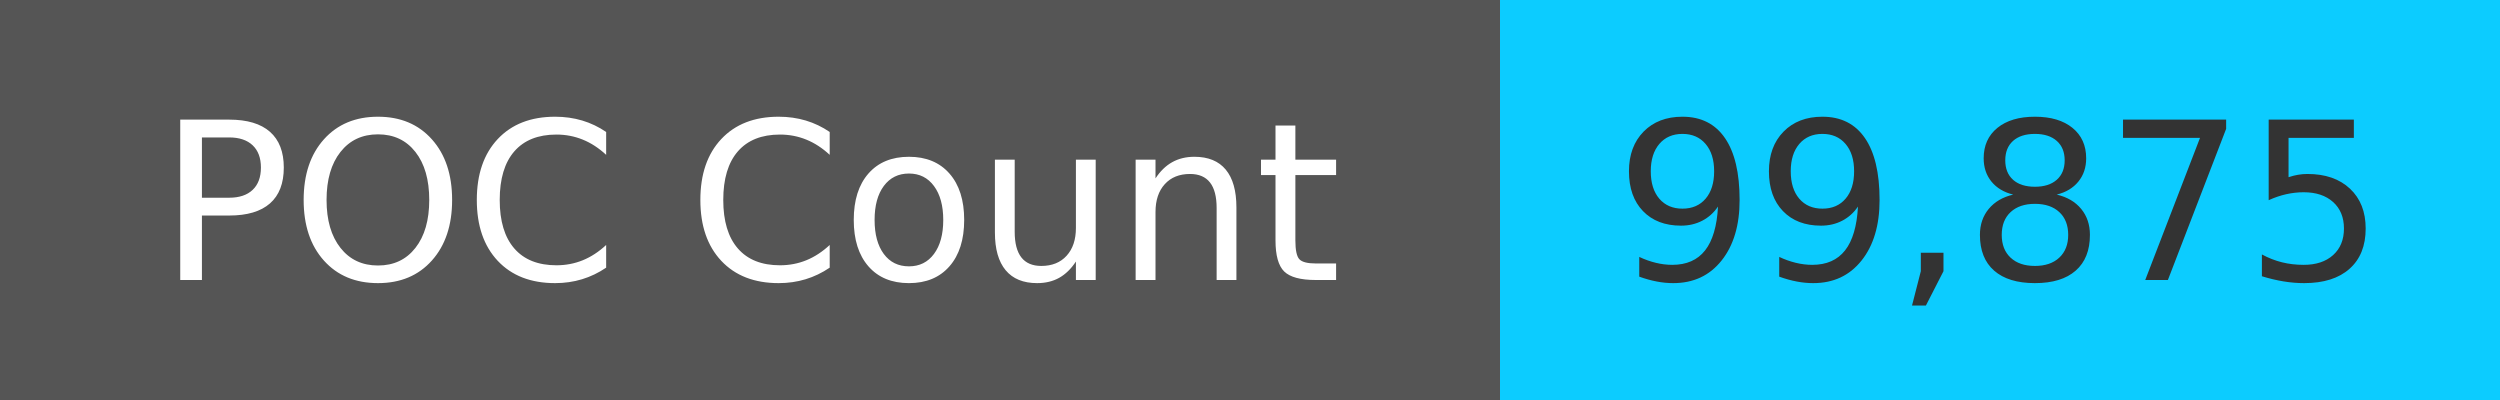
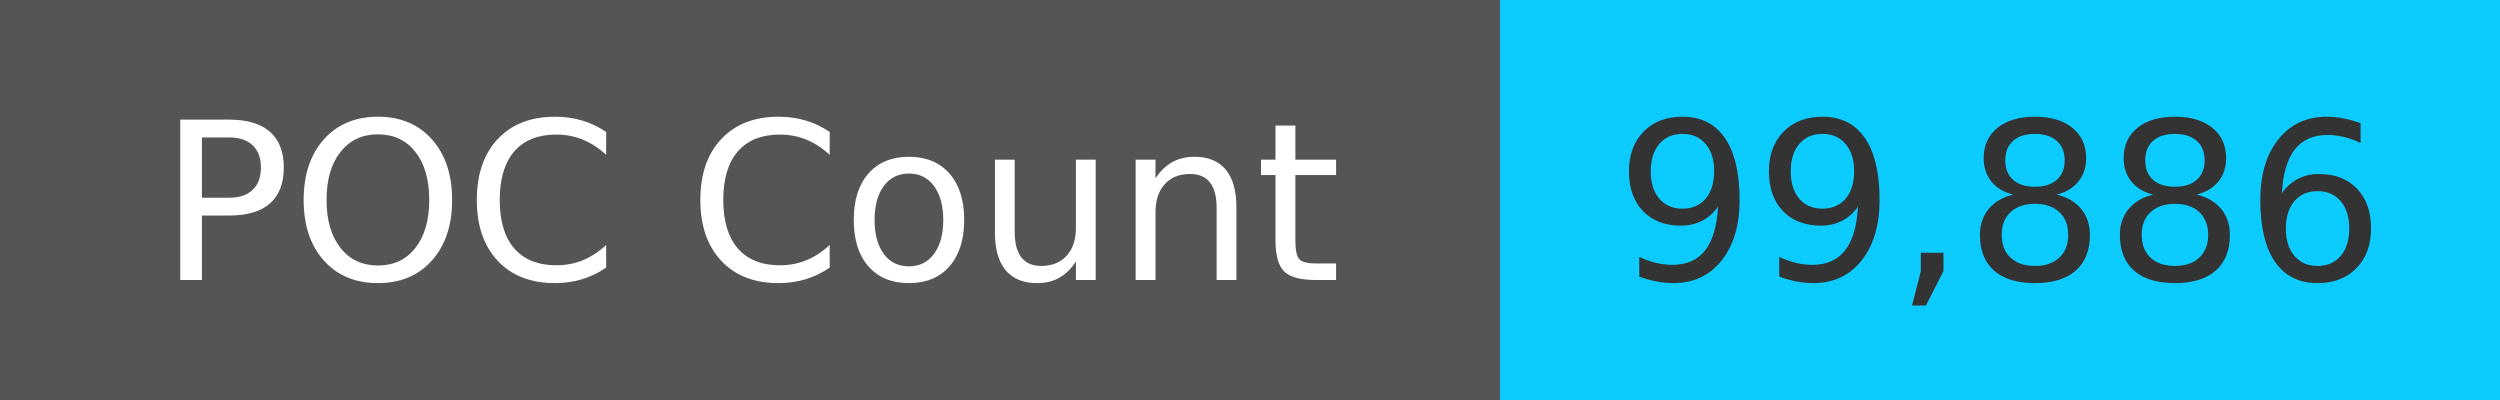
<svg xmlns="http://www.w3.org/2000/svg" width="125" height="20" role="img">
  <linearGradient id="s" x2="0" y2="100%">
    <stop offset="0" stop-color="#bbb" stop-opacity=".1" />
    <stop offset="1" stop-opacity=".1" />
  </linearGradient>
  <g>
    <rect width="75" height="20" fill="#555" />
    <rect x="75" width="267" height="20" fill="#0cccff" />
  </g>
  <g fill="#fff" text-anchor="middle" font-family="Verdana,Geneva,DejaVu Sans,sans-serif" text-rendering="geometricPrecision" font-size="110">
    <text x="375" y="140" transform="scale(.1)" fill="#fff">
            POC Count
        </text>
    <text x="1000" y="140" transform="scale(.1)" fill="#333">
-             99,875
+             99,886
        </text>
  </g>
</svg>
